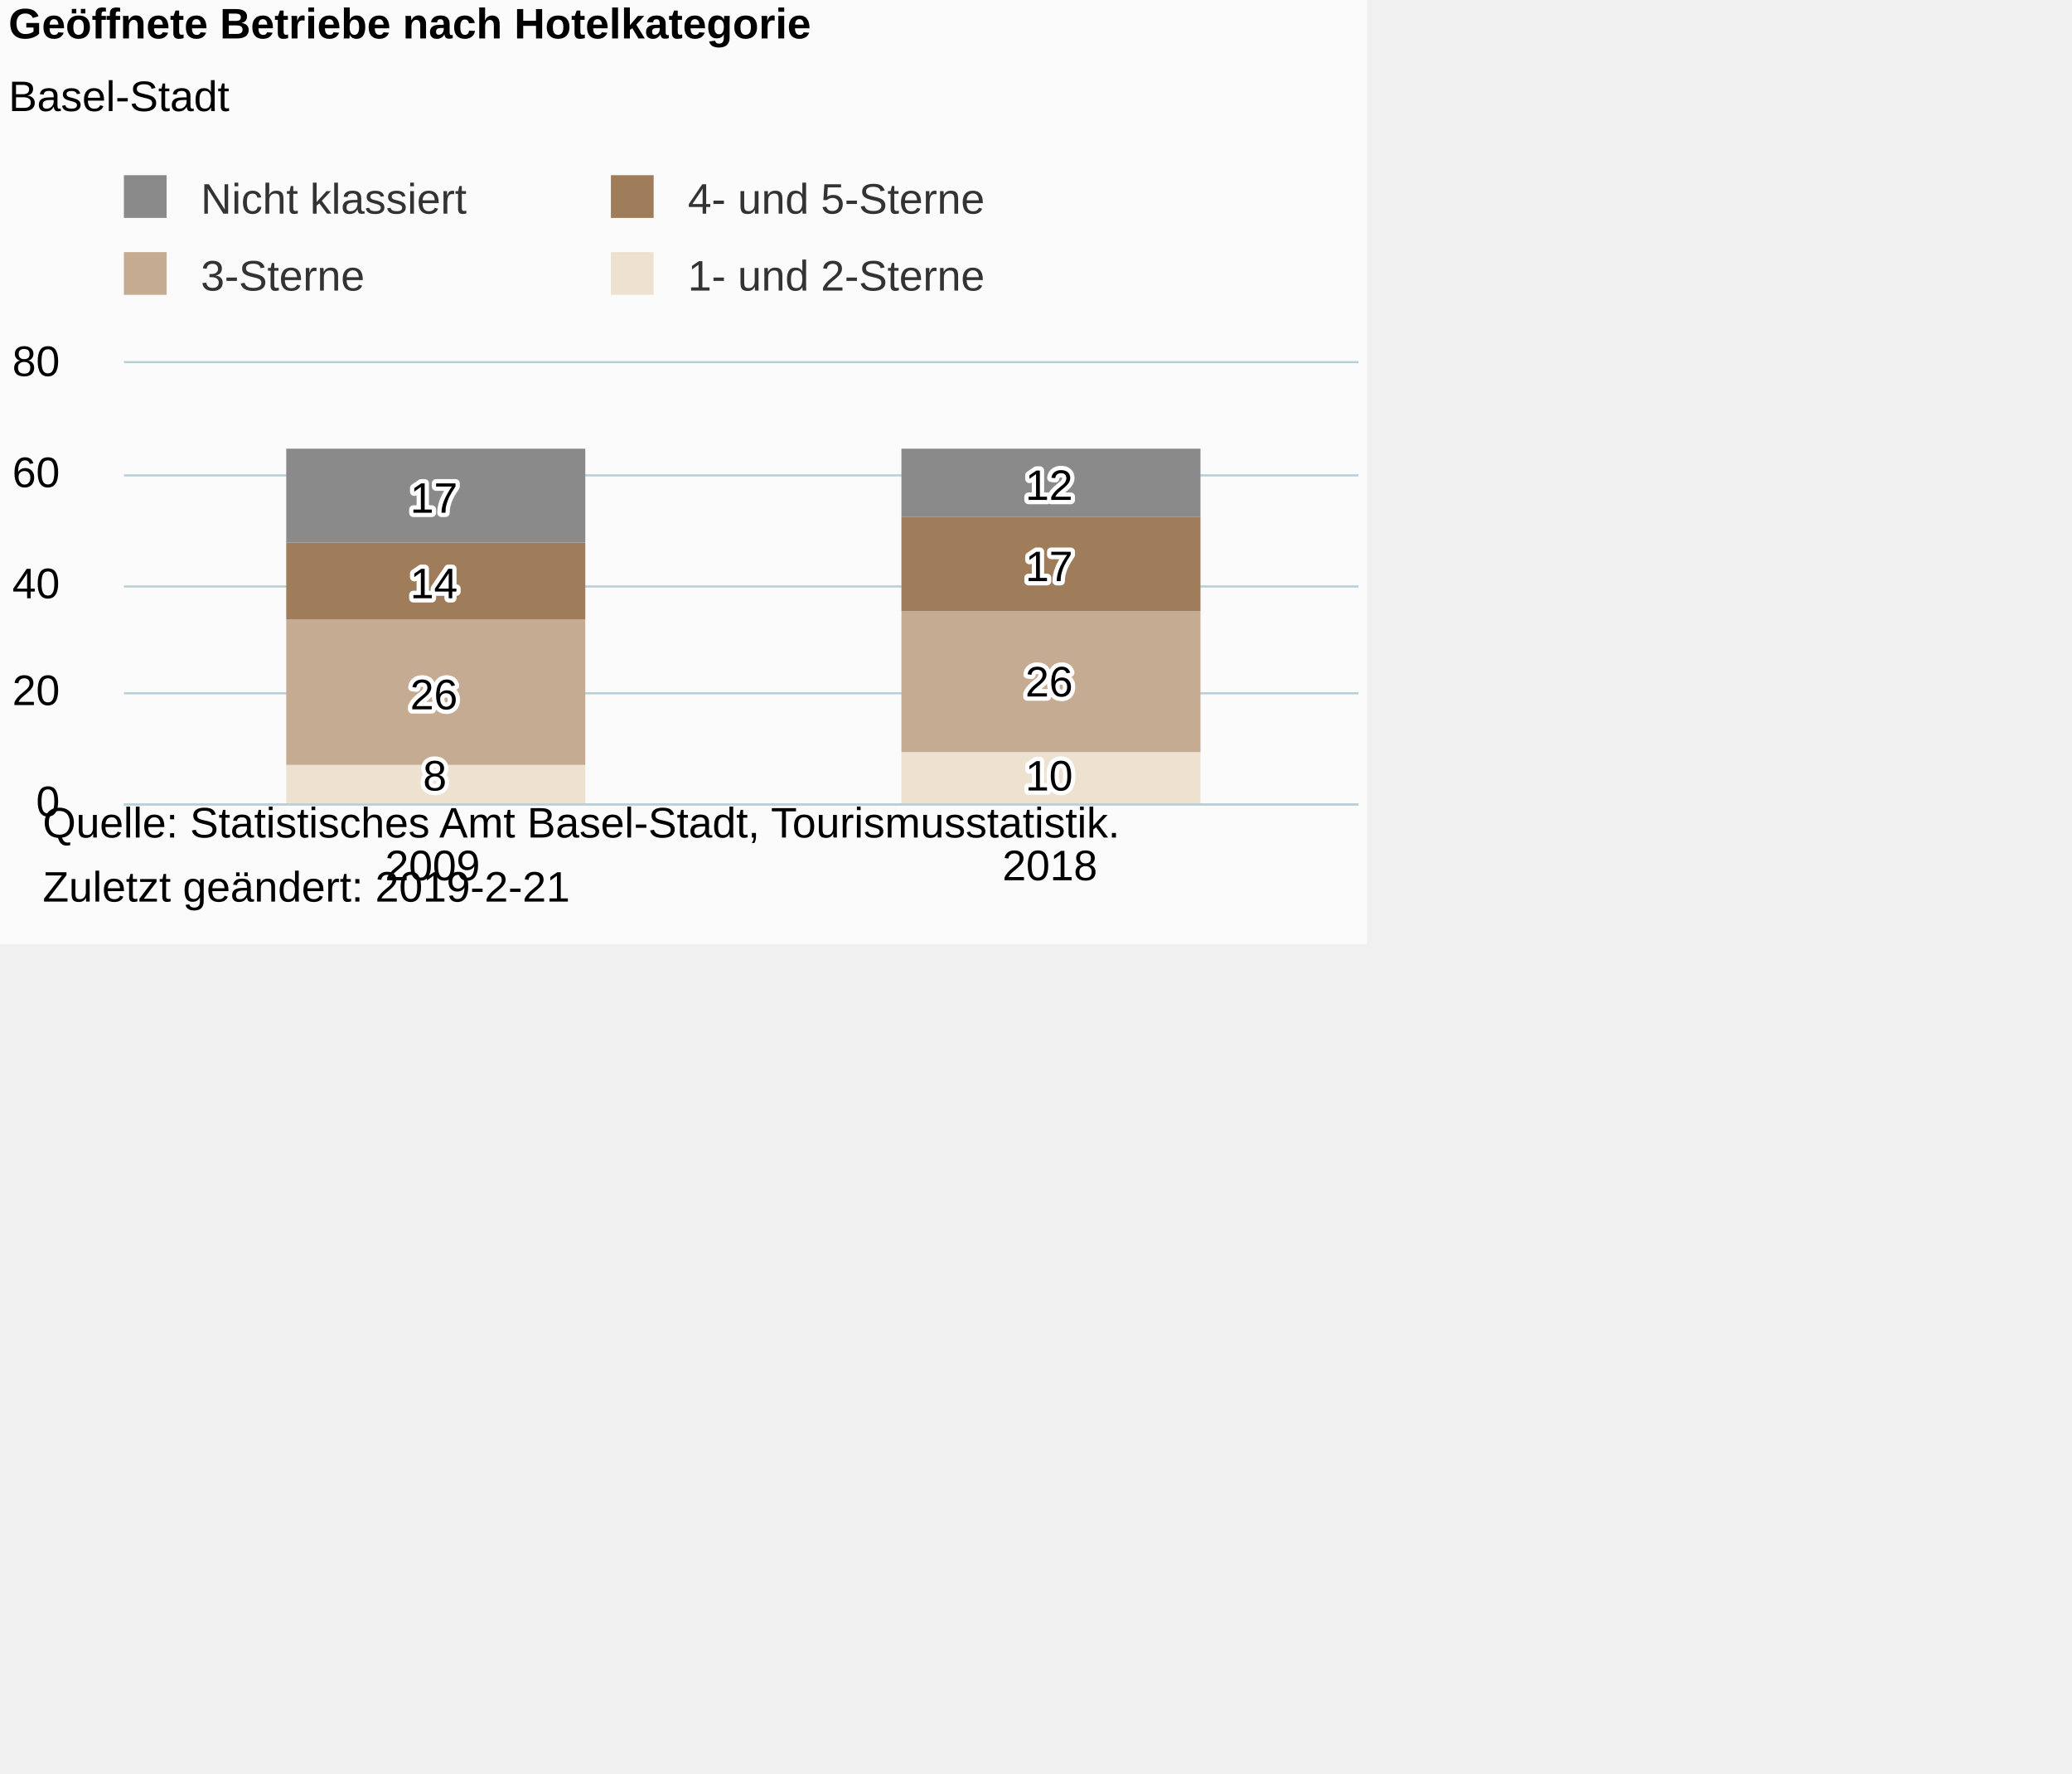
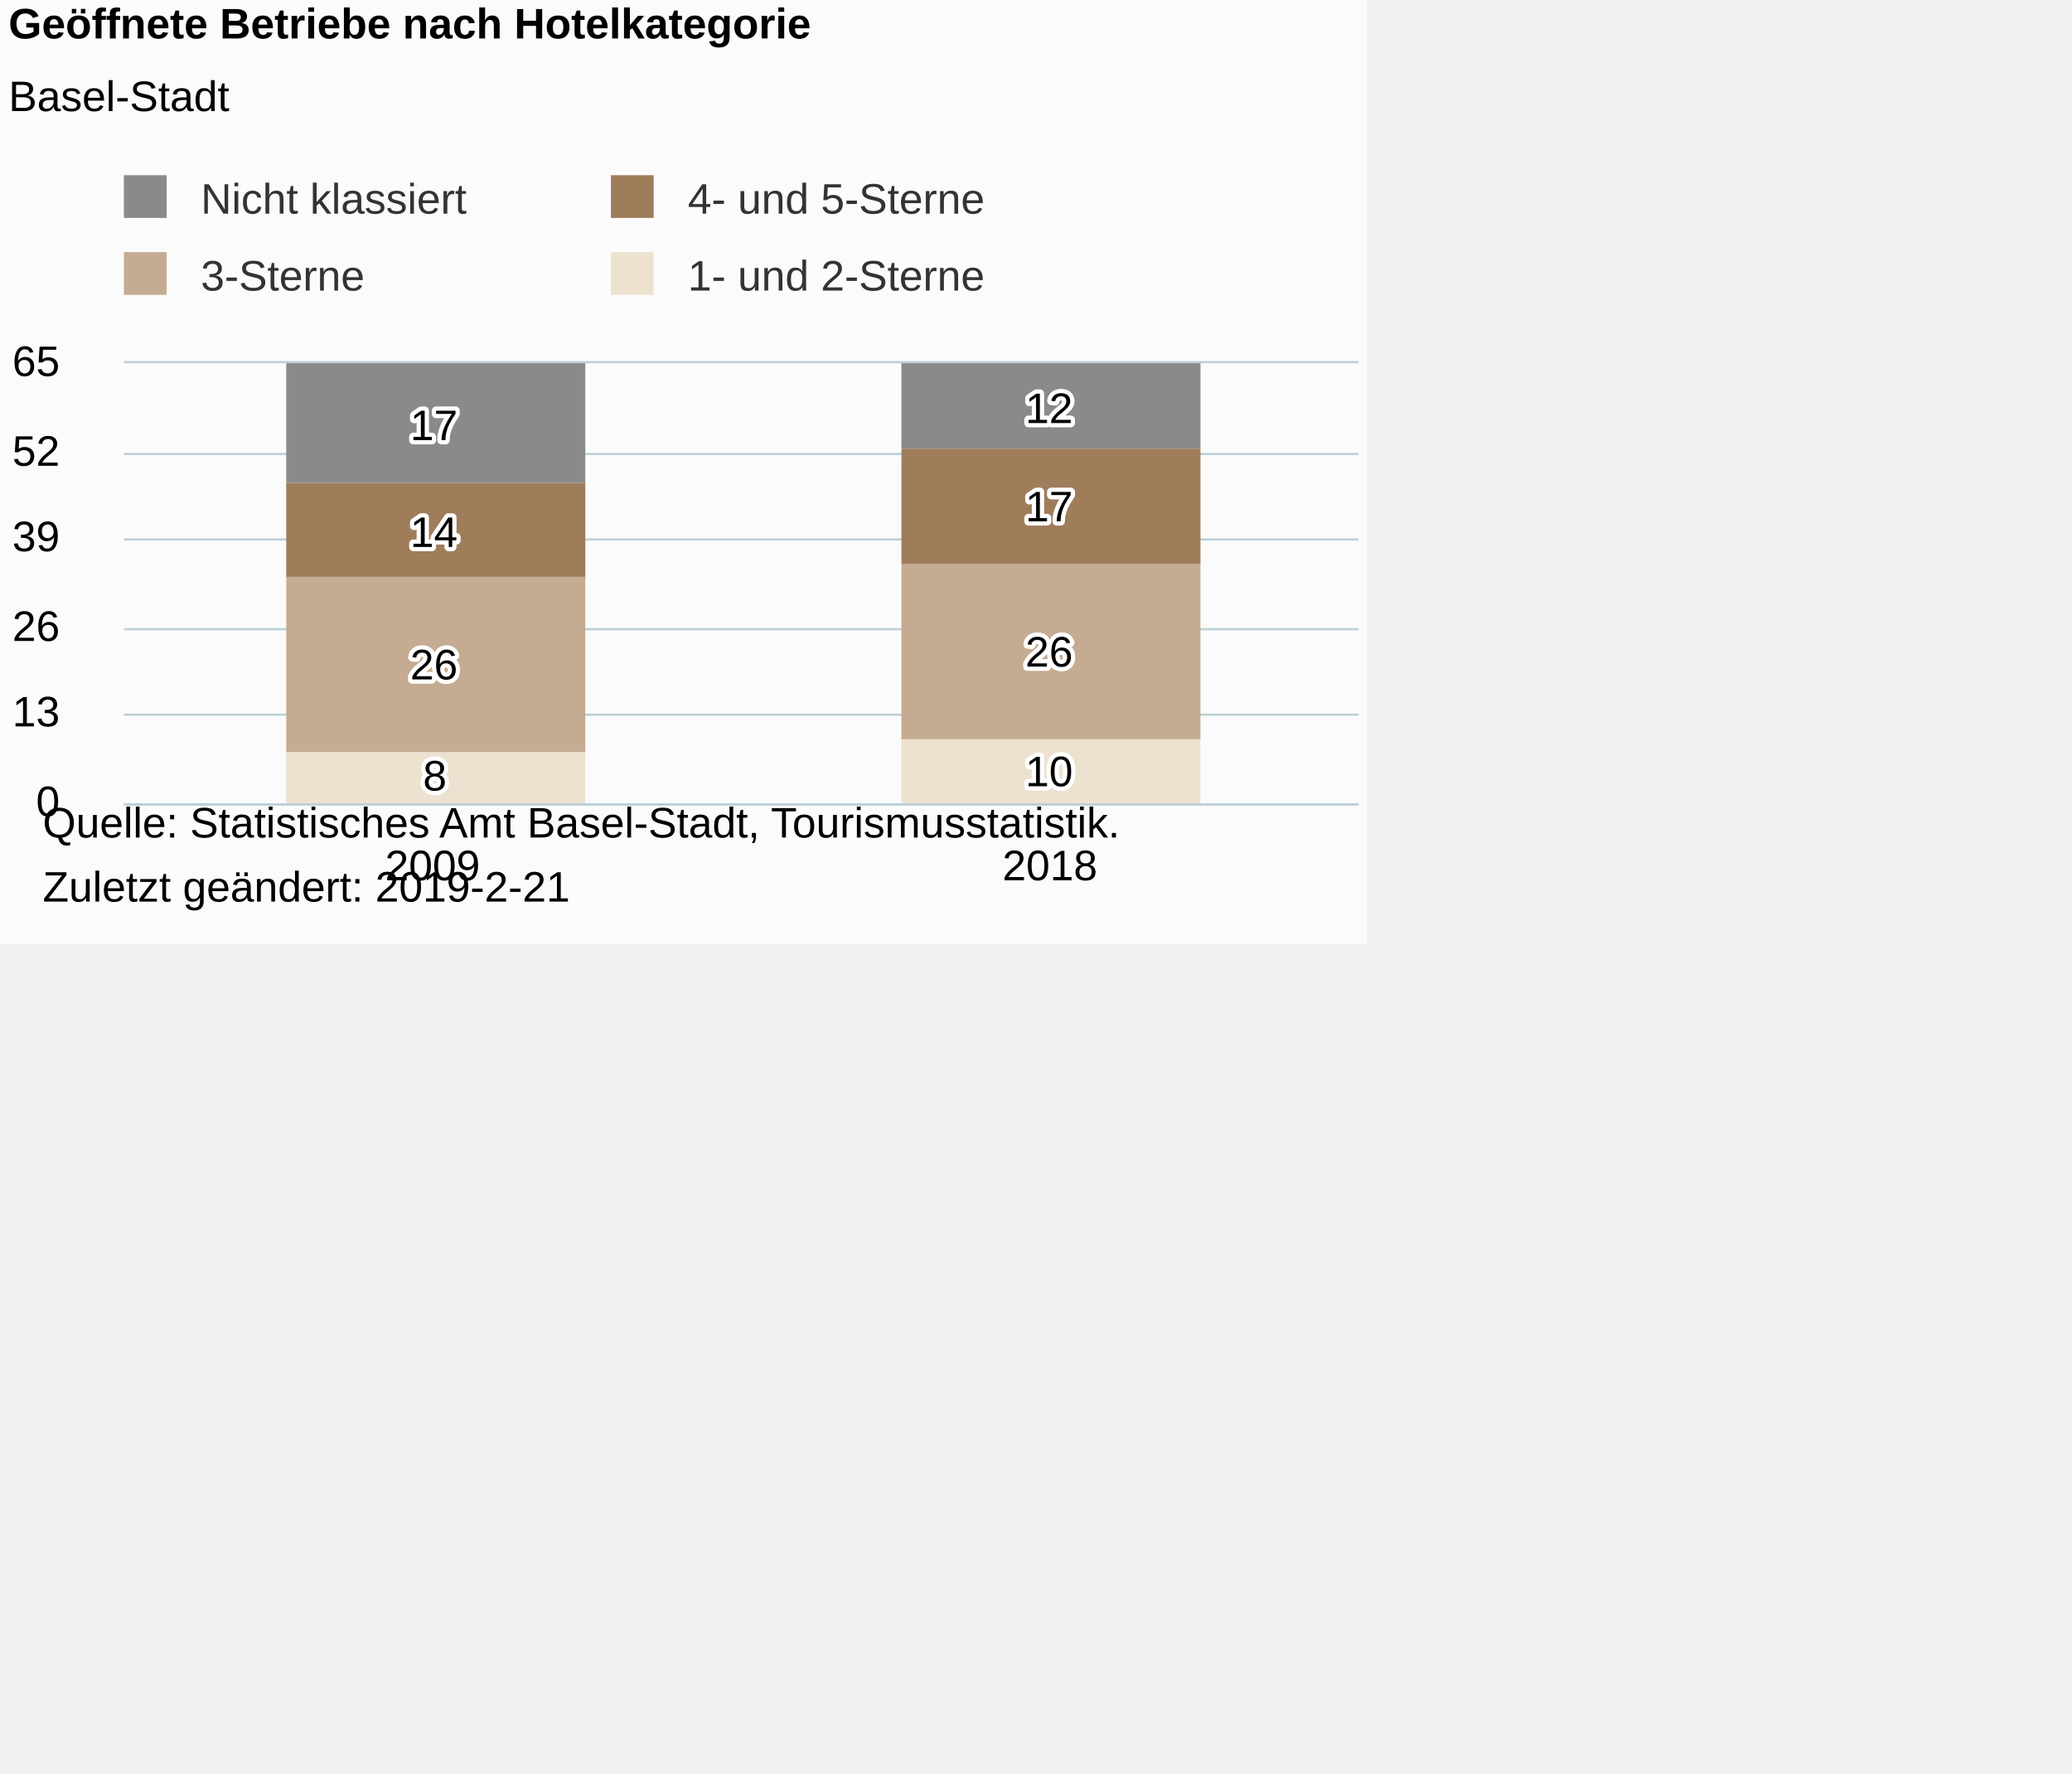
<svg xmlns="http://www.w3.org/2000/svg" version="1.1" class="highcharts-root" style="font-family:Arial;font-size:12px;" viewBox="0 0 485 415">
  <defs>
-     <clipPath id="highcharts-6j6oiea-6">
+     <clipPath id="highcharts-6j8tmgf-6">
      <rect x="0" y="0" width="289" height="103" fill="none" />
    </clipPath>
-     <clipPath id="highcharts-6j6oiea-7">
+     <clipPath id="highcharts-6j8tmgf-7">
      <rect x="0" y="0" width="289" height="103" fill="none" />
    </clipPath>
  </defs>
  <rect fill="#fbfbfb" class="highcharts-background" x="0" y="0" width="320" height="221" rx="0" ry="0" />
  <rect fill="none" class="highcharts-plot-background" x="29" y="85" width="289" height="103" />
  <g class="highcharts-pane-group" data-z-index="0" />
  <g class="highcharts-grid highcharts-xaxis-grid " data-z-index="1">
    <path fill="none" data-z-index="1" class="highcharts-grid-line" d="M 173.5 85 L 173.5 188" opacity="1" />
    <path fill="none" data-z-index="1" class="highcharts-grid-line" d="M 317.5 85 L 317.5 188" opacity="1" />
    <path fill="none" data-z-index="1" class="highcharts-grid-line" d="M 28.5 85 L 28.5 188" opacity="1" />
  </g>
  <g class="highcharts-grid highcharts-yaxis-grid " data-z-index="1">
    <path fill="none" stroke="#B9CFD7" stroke-width="0.5" data-z-index="1" class="highcharts-grid-line" d="M 29 188.25 L 318 188.25" opacity="1" />
-     <path fill="none" stroke="#B9CFD7" stroke-width="0.5" data-z-index="1" class="highcharts-grid-line" d="M 29 162.25 L 318 162.25" opacity="1" />
-     <path fill="none" stroke="#B9CFD7" stroke-width="0.5" data-z-index="1" class="highcharts-grid-line" d="M 29 137.25 L 318 137.25" opacity="1" />
-     <path fill="none" stroke="#B9CFD7" stroke-width="0.5" data-z-index="1" class="highcharts-grid-line" d="M 29 111.25 L 318 111.25" opacity="1" />
+     <path fill="none" stroke="#B9CFD7" stroke-width="0.5" data-z-index="1" class="highcharts-grid-line" d="M 29 167.25 L 318 167.25" opacity="1" />
+     <path fill="none" stroke="#B9CFD7" stroke-width="0.5" data-z-index="1" class="highcharts-grid-line" d="M 29 147.25 L 318 147.25" opacity="1" />
+     <path fill="none" stroke="#B9CFD7" stroke-width="0.5" data-z-index="1" class="highcharts-grid-line" d="M 29 126.25 L 318 126.25" opacity="1" />
+     <path fill="none" stroke="#B9CFD7" stroke-width="0.5" data-z-index="1" class="highcharts-grid-line" d="M 29 106.25 L 318 106.25" opacity="1" />
    <path fill="none" stroke="#B9CFD7" stroke-width="0.5" data-z-index="1" class="highcharts-grid-line" d="M 29 84.75 L 318 84.75" opacity="1" />
  </g>
  <rect fill="none" class="highcharts-plot-border" data-z-index="1" x="29" y="85" width="289" height="103" />
  <g class="highcharts-axis highcharts-xaxis " data-z-index="2">
    <path fill="none" class="highcharts-axis-line" stroke="#B9CFD7" stroke-width="0.5" data-z-index="7" d="M 29 188.25 L 318 188.25" />
  </g>
  <g class="highcharts-axis highcharts-yaxis " data-z-index="2">
    <path fill="none" class="highcharts-axis-line" data-z-index="7" d="M 29 85 L 29 188" />
  </g>
  <g class="highcharts-series-group" data-z-index="3">
-     <g data-z-index="0.1" class="highcharts-series highcharts-series-0 highcharts-column-series " transform="translate(29,85) scale(1 1)" clip-path="url(#highcharts-6j6oiea-7)">
-       <rect x="38" y="94" width="70" height="10" fill="rgb(237, 226, 208)" class="highcharts-point" />
-       <rect x="182" y="91" width="70" height="13" fill="rgb(237, 226, 208)" class="highcharts-point" />
+     <g data-z-index="0.1" class="highcharts-series highcharts-series-0 highcharts-column-series " transform="translate(29,85) scale(1 1)" clip-path="url(#highcharts-6j8tmgf-7)">
+       <rect x="38" y="91" width="70" height="13" fill="rgb(237, 226, 208)" class="highcharts-point" />
+       <rect x="182" y="88" width="70" height="16" fill="rgb(237, 226, 208)" class="highcharts-point" />
    </g>
    <g data-z-index="0.1" class="highcharts-markers highcharts-series-0 highcharts-column-series " transform="translate(29,85) scale(1 1)" clip-path="none" />
-     <g data-z-index="0.1" class="highcharts-series highcharts-series-1 highcharts-column-series " transform="translate(29,85) scale(1 1)" clip-path="url(#highcharts-6j6oiea-7)">
-       <rect x="38" y="60" width="70" height="34" fill="rgb(197, 171, 146)" class="highcharts-point" />
-       <rect x="182" y="58" width="70" height="33" fill="rgb(197, 171, 146)" class="highcharts-point" />
+     <g data-z-index="0.1" class="highcharts-series highcharts-series-1 highcharts-column-series " transform="translate(29,85) scale(1 1)" clip-path="url(#highcharts-6j8tmgf-7)">
+       <rect x="38" y="50" width="70" height="41" fill="rgb(197, 171, 146)" class="highcharts-point" />
+       <rect x="182" y="47" width="70" height="41" fill="rgb(197, 171, 146)" class="highcharts-point" />
    </g>
    <g data-z-index="0.1" class="highcharts-markers highcharts-series-1 highcharts-column-series " transform="translate(29,85) scale(1 1)" clip-path="none" />
-     <g data-z-index="0.1" class="highcharts-series highcharts-series-2 highcharts-column-series " transform="translate(29,85) scale(1 1)" clip-path="url(#highcharts-6j6oiea-7)">
-       <rect x="38" y="42" width="70" height="18" fill="rgb(159, 124, 90)" class="highcharts-point" />
-       <rect x="182" y="36" width="70" height="22" fill="rgb(159, 124, 90)" class="highcharts-point" />
+     <g data-z-index="0.1" class="highcharts-series highcharts-series-2 highcharts-column-series " transform="translate(29,85) scale(1 1)" clip-path="url(#highcharts-6j8tmgf-7)">
+       <rect x="38" y="28" width="70" height="22" fill="rgb(159, 124, 90)" class="highcharts-point" />
+       <rect x="182" y="20" width="70" height="27" fill="rgb(159, 124, 90)" class="highcharts-point" />
    </g>
    <g data-z-index="0.1" class="highcharts-markers highcharts-series-2 highcharts-column-series " transform="translate(29,85) scale(1 1)" clip-path="none" />
-     <g data-z-index="0.1" class="highcharts-series highcharts-series-3 highcharts-column-series " transform="translate(29,85) scale(1 1)" clip-path="url(#highcharts-6j6oiea-7)">
-       <rect x="38" y="20" width="70" height="22" fill="rgb(138, 138, 138)" class="highcharts-point" />
-       <rect x="182" y="20" width="70" height="16" fill="rgb(138, 138, 138)" class="highcharts-point" />
+     <g data-z-index="0.1" class="highcharts-series highcharts-series-3 highcharts-column-series " transform="translate(29,85) scale(1 1)" clip-path="url(#highcharts-6j8tmgf-7)">
+       <rect x="38" y="0" width="70" height="28" fill="rgb(138, 138, 138)" class="highcharts-point" />
+       <rect x="182" y="0" width="70" height="20" fill="rgb(138, 138, 138)" class="highcharts-point" />
    </g>
    <g data-z-index="0.1" class="highcharts-markers highcharts-series-3 highcharts-column-series " transform="translate(29,85) scale(1 1)" clip-path="none" />
  </g>
  <text x="2" text-anchor="start" class="highcharts-title" data-z-index="4" style="color:#000000;font-size:10px;font-weight:bold;fill:#000000;" y="9">
    <tspan>Geöffnete Betriebe nach Hotelkategorie</tspan>
  </text>
  <text x="2" text-anchor="start" class="highcharts-subtitle" data-z-index="4" style="color:#000000;font-size:10px;font-weight:normal;font-family:Arial;fill:#000000;" y="26">
    <tspan>Basel-Stadt</tspan>
  </text>
  <g data-z-index="6" class="highcharts-data-labels highcharts-series-0 highcharts-column-series " visibility="visible" transform="translate(29,85) scale(1 1)">
    <g class="highcharts-label highcharts-data-label highcharts-data-label-color-undefined " data-z-index="1" transform="translate(65,85)">
      <text x="5" data-z-index="1" style="font-size:10px;font-weight:normal;font-family:Arial;color:black;fill:black;" y="15">
        <tspan x="5" y="15" class="highcharts-text-outline" fill="#FFFFFF" stroke="#FFFFFF" stroke-width="2px" stroke-linejoin="round">8</tspan>
        <tspan x="5" y="15">8</tspan>
      </text>
    </g>
-     <g class="highcharts-label highcharts-data-label highcharts-data-label-color-undefined " data-z-index="1" transform="translate(206,85)">
+     <g class="highcharts-label highcharts-data-label highcharts-data-label-color-undefined " data-z-index="1" transform="translate(206,84)">
      <text x="5" data-z-index="1" style="font-size:10px;font-weight:normal;font-family:Arial;color:black;fill:black;" y="15">
        <tspan x="5" y="15" class="highcharts-text-outline" fill="#FFFFFF" stroke="#FFFFFF" stroke-width="2px" stroke-linejoin="round">10</tspan>
        <tspan x="5" y="15">10</tspan>
      </text>
    </g>
  </g>
  <g data-z-index="6" class="highcharts-data-labels highcharts-series-1 highcharts-column-series " visibility="visible" transform="translate(29,85) scale(1 1)">
-     <g class="highcharts-label highcharts-data-label highcharts-data-label-color-undefined " data-z-index="1" transform="translate(62,66)">
+     <g class="highcharts-label highcharts-data-label highcharts-data-label-color-undefined " data-z-index="1" transform="translate(62,59)">
      <text x="5" data-z-index="1" style="font-size:10px;font-weight:normal;font-family:Arial;color:black;fill:black;" y="15">
        <tspan x="5" y="15" class="highcharts-text-outline" fill="#FFFFFF" stroke="#FFFFFF" stroke-width="2px" stroke-linejoin="round">26</tspan>
        <tspan x="5" y="15">26</tspan>
      </text>
    </g>
-     <g class="highcharts-label highcharts-data-label highcharts-data-label-color-undefined " data-z-index="1" transform="translate(206,63)">
+     <g class="highcharts-label highcharts-data-label highcharts-data-label-color-undefined " data-z-index="1" transform="translate(206,56)">
      <text x="5" data-z-index="1" style="font-size:10px;font-weight:normal;font-family:Arial;color:black;fill:black;" y="15">
        <tspan x="5" y="15" class="highcharts-text-outline" fill="#FFFFFF" stroke="#FFFFFF" stroke-width="2px" stroke-linejoin="round">26</tspan>
        <tspan x="5" y="15">26</tspan>
      </text>
    </g>
  </g>
  <g data-z-index="6" class="highcharts-data-labels highcharts-series-2 highcharts-column-series " visibility="visible" transform="translate(29,85) scale(1 1)">
-     <g class="highcharts-label highcharts-data-label highcharts-data-label-color-undefined " data-z-index="1" transform="translate(62,40)">
+     <g class="highcharts-label highcharts-data-label highcharts-data-label-color-undefined " data-z-index="1" transform="translate(62,28)">
      <text x="5" data-z-index="1" style="font-size:10px;font-weight:normal;font-family:Arial;color:black;fill:black;" y="15">
        <tspan x="5" y="15" class="highcharts-text-outline" fill="#FFFFFF" stroke="#FFFFFF" stroke-width="2px" stroke-linejoin="round">14</tspan>
        <tspan x="5" y="15">14</tspan>
      </text>
    </g>
-     <g class="highcharts-label highcharts-data-label highcharts-data-label-color-undefined " data-z-index="1" transform="translate(206,36)">
+     <g class="highcharts-label highcharts-data-label highcharts-data-label-color-undefined " data-z-index="1" transform="translate(206,22)">
      <text x="5" data-z-index="1" style="font-size:10px;font-weight:normal;font-family:Arial;color:black;fill:black;" y="15">
        <tspan x="5" y="15" class="highcharts-text-outline" fill="#FFFFFF" stroke="#FFFFFF" stroke-width="2px" stroke-linejoin="round">17</tspan>
        <tspan x="5" y="15">17</tspan>
      </text>
    </g>
  </g>
  <g data-z-index="6" class="highcharts-data-labels highcharts-series-3 highcharts-column-series " visibility="visible" transform="translate(29,85) scale(1 1)">
-     <g class="highcharts-label highcharts-data-label highcharts-data-label-color-undefined " data-z-index="1" transform="translate(62,20)">
+     <g class="highcharts-label highcharts-data-label highcharts-data-label-color-undefined " data-z-index="1" transform="translate(62,3)">
      <text x="5" data-z-index="1" style="font-size:10px;font-weight:normal;font-family:Arial;color:black;fill:black;" y="15">
        <tspan x="5" y="15" class="highcharts-text-outline" fill="#FFFFFF" stroke="#FFFFFF" stroke-width="2px" stroke-linejoin="round">17</tspan>
        <tspan x="5" y="15">17</tspan>
      </text>
    </g>
-     <g class="highcharts-label highcharts-data-label highcharts-data-label-color-undefined " data-z-index="1" transform="translate(206,17)">
+     <g class="highcharts-label highcharts-data-label highcharts-data-label-color-undefined " data-z-index="1" transform="translate(206,-1)">
      <text x="5" data-z-index="1" style="font-size:10px;font-weight:normal;font-family:Arial;color:black;fill:black;" y="15">
        <tspan x="5" y="15" class="highcharts-text-outline" fill="#FFFFFF" stroke="#FFFFFF" stroke-width="2px" stroke-linejoin="round">12</tspan>
        <tspan x="5" y="15">12</tspan>
      </text>
    </g>
  </g>
  <g class="highcharts-legend" data-z-index="7" transform="translate(26,42)">
    <rect fill="none" class="highcharts-legend-box" rx="0" ry="0" x="0" y="0" width="208" height="31" visibility="visible" />
    <g data-z-index="1">
      <g>
        <g class="highcharts-legend-item highcharts-column-series highcharts-color-undefined highcharts-series-3" data-z-index="1" transform="translate(0,-5)">
          <text x="21" style="color:#333333;font-size:10px;font-weight:normal;cursor:pointer;fill:#333333;" text-anchor="start" data-z-index="2" y="13">
            <tspan>Nicht klassiert</tspan>
          </text>
          <rect x="3" y="4" width="10" height="10" fill="rgb(138, 138, 138)" class="highcharts-point" data-z-index="3" />
        </g>
        <g class="highcharts-legend-item highcharts-column-series highcharts-color-undefined highcharts-series-2" data-z-index="1" transform="translate(114,-5)">
          <text x="21" y="13" style="color:#333333;font-size:10px;font-weight:normal;cursor:pointer;fill:#333333;" text-anchor="start" data-z-index="2">
            <tspan>4- und 5-Sterne</tspan>
          </text>
          <rect x="3" y="4" width="10" height="10" fill="rgb(159, 124, 90)" class="highcharts-point" data-z-index="3" />
        </g>
        <g class="highcharts-legend-item highcharts-column-series highcharts-color-undefined highcharts-series-1" data-z-index="1" transform="translate(0,13)">
          <text x="21" y="13" style="color:#333333;font-size:10px;font-weight:normal;cursor:pointer;fill:#333333;" text-anchor="start" data-z-index="2">
            <tspan>3-Sterne</tspan>
          </text>
          <rect x="3" y="4" width="10" height="10" fill="rgb(197, 171, 146)" class="highcharts-point" data-z-index="3" />
        </g>
        <g class="highcharts-legend-item highcharts-column-series highcharts-color-undefined highcharts-series-0" data-z-index="1" transform="translate(114,13)">
          <text x="21" y="13" style="color:#333333;font-size:10px;font-weight:normal;cursor:pointer;fill:#333333;" text-anchor="start" data-z-index="2">
            <tspan>1- und 2-Sterne</tspan>
          </text>
          <rect x="3" y="4" width="10" height="10" fill="rgb(237, 226, 208)" class="highcharts-point" data-z-index="3" />
        </g>
      </g>
    </g>
  </g>
  <g class="highcharts-axis-labels highcharts-xaxis-labels " data-z-index="7">
    <text x="101.25" style="color:#000000;cursor:default;font-size:10px;fill:#000000;" text-anchor="middle" transform="translate(0,0)" y="206" opacity="1">2009</text>
    <text x="245.75" style="color:#000000;cursor:default;font-size:10px;fill:#000000;" text-anchor="middle" transform="translate(0,0)" y="206" opacity="1">2018</text>
  </g>
  <g class="highcharts-axis-labels highcharts-yaxis-labels " data-z-index="7">
    <text x="14" style="color:#000000;cursor:default;font-size:10px;fill:#000000;" text-anchor="end" transform="translate(0,0)" y="191" opacity="1">0</text>
-     <text x="14" style="color:#000000;cursor:default;font-size:10px;fill:#000000;" text-anchor="end" transform="translate(0,0)" y="165" opacity="1">20</text>
-     <text x="14" style="color:#000000;cursor:default;font-size:10px;fill:#000000;" text-anchor="end" transform="translate(0,0)" y="140" opacity="1">40</text>
-     <text x="14" style="color:#000000;cursor:default;font-size:10px;fill:#000000;" text-anchor="end" transform="translate(0,0)" y="114" opacity="1">60</text>
-     <text x="14" style="color:#000000;cursor:default;font-size:10px;fill:#000000;" text-anchor="end" transform="translate(0,0)" y="88" opacity="1">80</text>
+     <text x="14" style="color:#000000;cursor:default;font-size:10px;fill:#000000;" text-anchor="end" transform="translate(0,0)" y="170" opacity="1">13</text>
+     <text x="14" style="color:#000000;cursor:default;font-size:10px;fill:#000000;" text-anchor="end" transform="translate(0,0)" y="150" opacity="1">26</text>
+     <text x="14" style="color:#000000;cursor:default;font-size:10px;fill:#000000;" text-anchor="end" transform="translate(0,0)" y="129" opacity="1">39</text>
+     <text x="14" style="color:#000000;cursor:default;font-size:10px;fill:#000000;" text-anchor="end" transform="translate(0,0)" y="109" opacity="1">52</text>
+     <text x="14" style="color:#000000;cursor:default;font-size:10px;fill:#000000;" text-anchor="end" transform="translate(0,0)" y="88" opacity="1">65</text>
  </g>
  <text x="10" class="highcharts-credits" text-anchor="start" data-z-index="8" style="cursor:default;color:#000000;font-size:10;fill:#000000;" y="196">
    <tspan>Quelle: Statistisches Amt Basel-Stadt, Tourismusstatistik.</tspan>
    <tspan x="10" dy="15">Zuletzt geändert: 2019-2-21</tspan>
  </text>
</svg>
